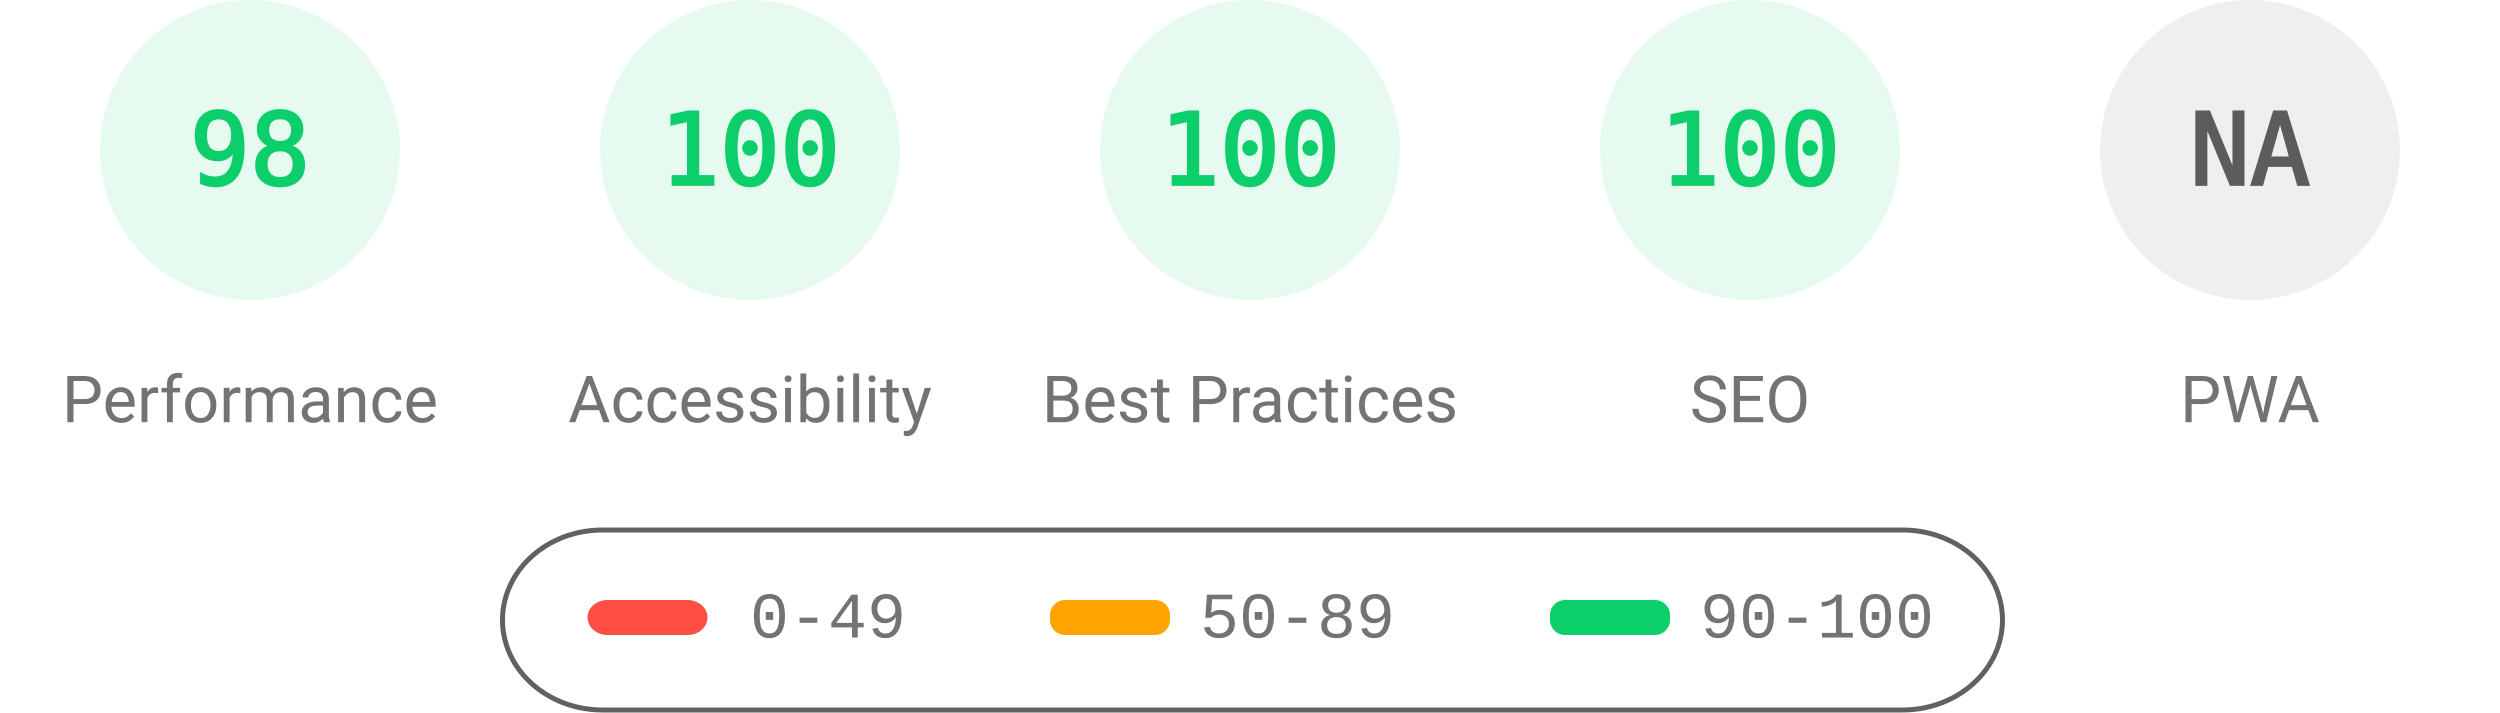
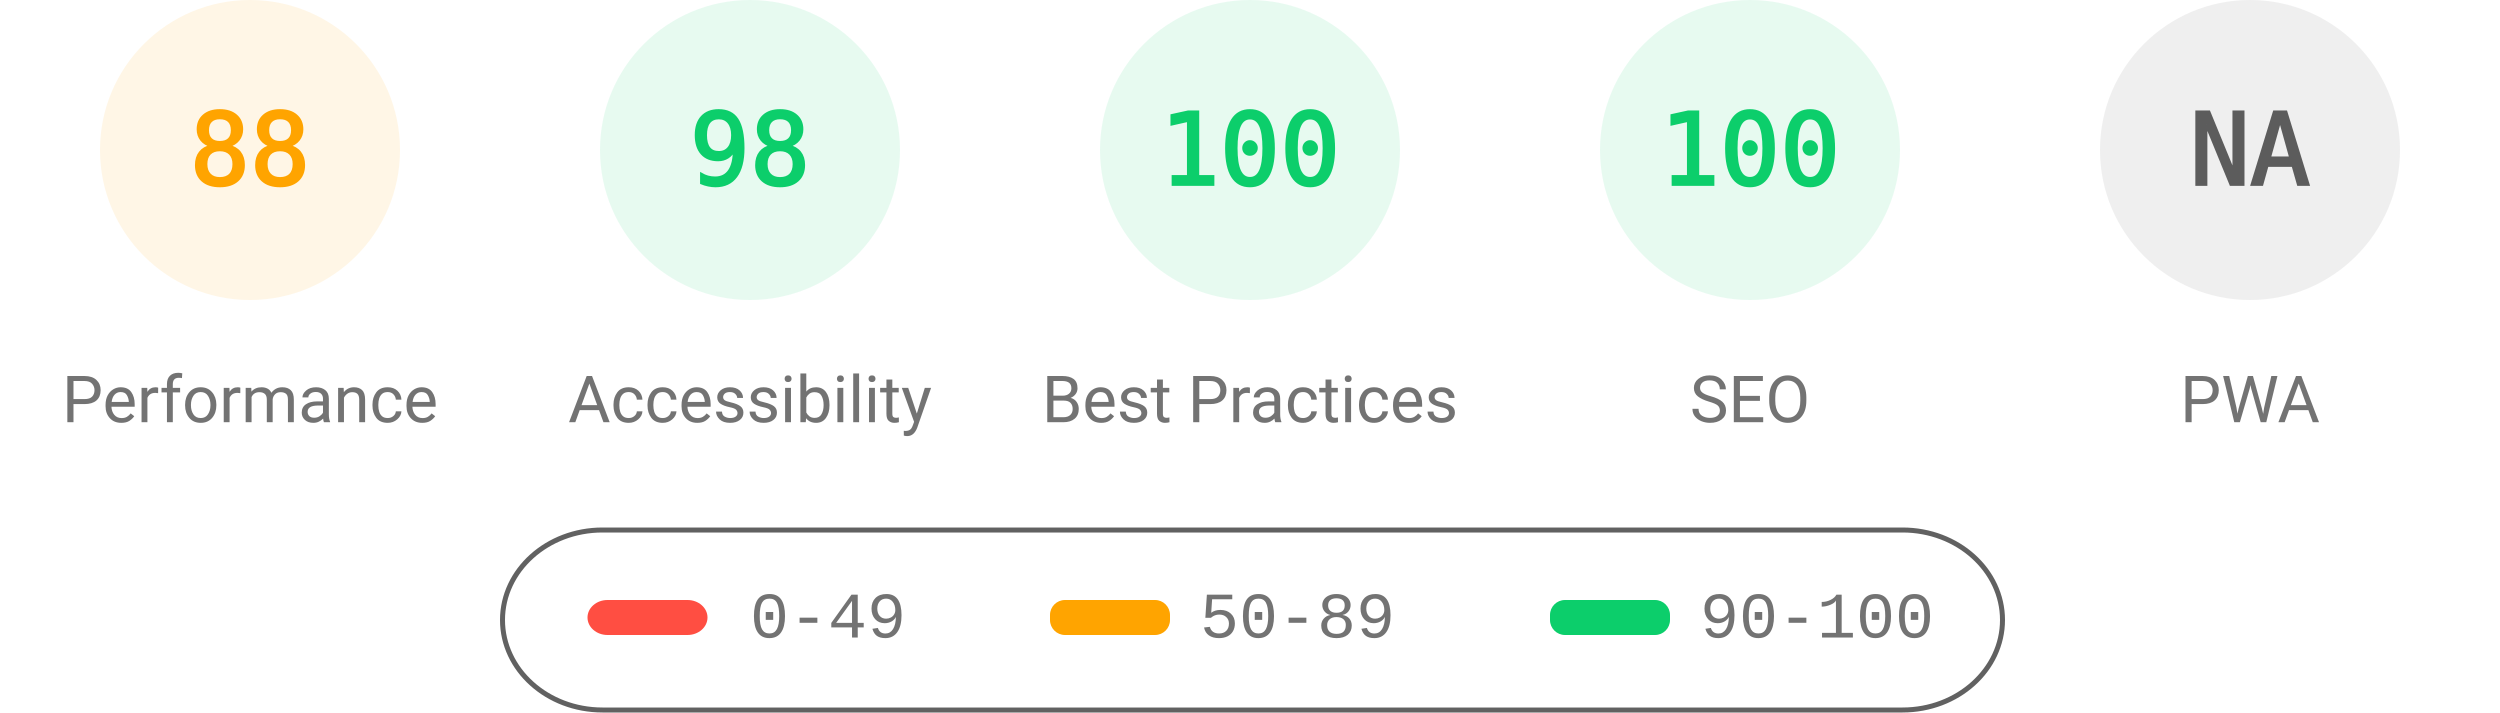
<svg xmlns="http://www.w3.org/2000/svg" fill="none" width="1000" height="285">
  <style>.gauge-base{opacity:.1}.gauge-arc{fill:none;animation-delay:250ms;stroke-linecap:round;transform:rotate(-90deg);transform-origin:100px 60px;animation:load-gauge 1s ease forwards}.guage-text{font-size:40px;font-family:monospace;text-align:center}.guage-red{color:#ff4e42;fill:#ff4e42;stroke:#ff4e42}.guage-orange{color:#ffa400;fill:#ffa400;stroke:#ffa400}.guage-green{color:#0cce6b;fill:#0cce6b;stroke:#0cce6b}.guage-undefined{color:#5c5c5c;fill:#5c5c5c;stroke:#5c5c5c}.guage-title{color:#737373;fill:#737373;stroke:none;font-size:26px;line-height:26px;font-family:Roboto,Halvetica,Arial,sans-serif}@keyframes load-gauge{from{stroke-dasharray:0 352.858}}</style>
-   <svg class="guage-div guage-perf guage-green" viewBox="0 0 200 200" width="200" height="200">
+   <svg class="guage-div guage-perf guage-orange" viewBox="0 0 200 200" width="200" height="200">
    <circle class="gauge-base" r="56" cx="100" cy="60" stroke-width="8" />
-     <circle class="gauge-arc guage-arc-1" r="56" cx="100" cy="60" stroke-width="8" style="stroke-dasharray:344.821,351.858" />
-     <text class="guage-text" x="100" y="60" alignment-baseline="central" dominant-baseline="central" text-anchor="middle">98</text>
+     <circle class="gauge-arc guage-arc-1" r="56" cx="100" cy="60" stroke-width="8" style="stroke-dasharray:309.635,351.858" />
+     <text class="guage-text" x="100" y="60" alignment-baseline="central" dominant-baseline="central" text-anchor="middle">88</text>
    <text class="guage-title" x="100" y="160" alignment-baseline="central" dominant-baseline="central" text-anchor="middle">Performance</text>
  </svg>
  <svg class="guage-div guage-acc guage-green" viewBox="0 0 200 200" width="200" height="200" x="200">
    <circle class="gauge-base" r="56" cx="100" cy="60" stroke-width="8" />
-     <circle class="gauge-arc guage-arc-2" r="56" cx="100" cy="60" stroke-width="8" style="stroke-dasharray:351.858,351.858" />
-     <text class="guage-text" x="100" y="60" alignment-baseline="central" dominant-baseline="central" text-anchor="middle">100</text>
+     <circle class="gauge-arc guage-arc-2" r="56" cx="100" cy="60" stroke-width="8" style="stroke-dasharray:344.821,351.858" />
+     <text class="guage-text" x="100" y="60" alignment-baseline="central" dominant-baseline="central" text-anchor="middle">98</text>
    <text class="guage-title" x="100" y="160" alignment-baseline="central" dominant-baseline="central" text-anchor="middle">Accessibility</text>
  </svg>
  <svg class="guage-div guage-best guage-green" viewBox="0 0 200 200" width="200" height="200" x="400">
    <circle class="gauge-base" r="56" cx="100" cy="60" stroke-width="8" />
    <circle class="gauge-arc guage-arc-3" r="56" cx="100" cy="60" stroke-width="8" style="stroke-dasharray:351.858,351.858" />
    <text class="guage-text" x="100" y="60" alignment-baseline="central" dominant-baseline="central" text-anchor="middle">100</text>
    <text class="guage-title" x="100" y="160" alignment-baseline="central" dominant-baseline="central" text-anchor="middle">Best Practices</text>
  </svg>
  <svg class="guage-div guage-seo guage-green" viewBox="0 0 200 200" width="200" height="200" x="600">
    <circle class="gauge-base" r="56" cx="100" cy="60" stroke-width="8" />
    <circle class="gauge-arc guage-arc-4" r="56" cx="100" cy="60" stroke-width="8" style="stroke-dasharray:351.858,351.858" />
    <text class="guage-text" x="100" y="60" alignment-baseline="central" dominant-baseline="central" text-anchor="middle">100</text>
    <text class="guage-title" x="100" y="160" alignment-baseline="central" dominant-baseline="central" text-anchor="middle">SEO</text>
  </svg>
  <svg class="guage-div guage-pwa guage-undefined" viewBox="0 0 200 200" width="200" height="200" x="800">
    <circle class="gauge-base" r="56" cx="100" cy="60" stroke-width="8" />
    <circle class="gauge-arc guage-arc-4" r="56" cx="100" cy="60" stroke-width="8" style="stroke-dasharray:351.858,351.858" />
    <text class="guage-text" x="100" y="60" alignment-baseline="central" dominant-baseline="central" text-anchor="middle">NA</text>
    <text class="guage-title" x="100" y="160" alignment-baseline="central" dominant-baseline="central" text-anchor="middle">PWA</text>
  </svg>
  <svg width="604" height="76" x="200" y="210">
    <path fill="none" id="canvas_background" d="M-1-1h604v80H-1z" />
    <rect fill-opacity="0" stroke="#616161" stroke-width="2" rx="40" id="svg_2" height="72" width="600" y="2" x="1" fill="#000" />
    <rect stroke="#000" rx="8" id="svg_3" height="14" width="48" y="30" x="35" stroke-opacity="null" stroke-width="0" fill="#ff4e42" />
    <rect stroke="#000" rx="6" id="svg_4" height="14" width="48" y="30" x="220" stroke-opacity="null" stroke-width="0" fill="#ffa400" />
    <rect stroke="#000" rx="6" id="svg_5" height="14" width="48" y="30" x="420" stroke-opacity="null" stroke-width="0" fill="#0cce6b" />
    <text xml:space="preserve" text-anchor="start" font-family="'Courier New', Courier, monospace" font-size="26" id="svg_6" y="45" x="100" stroke-opacity="null" stroke-width="0" stroke="#000" fill="#737373">0-49</text>
    <text xml:space="preserve" text-anchor="start" font-family="'Courier New', Courier, monospace" font-size="26" id="svg_7" y="45" x="280" stroke-opacity="null" stroke-width="0" stroke="#000" fill="#737373">50-89</text>
    <text xml:space="preserve" text-anchor="start" font-family="'Courier New', Courier, monospace" font-size="26" id="svg_8" y="45" x="480" stroke-opacity="null" stroke-width="0" stroke="#000" fill="#737373">90-100</text>
  </svg>
</svg>
